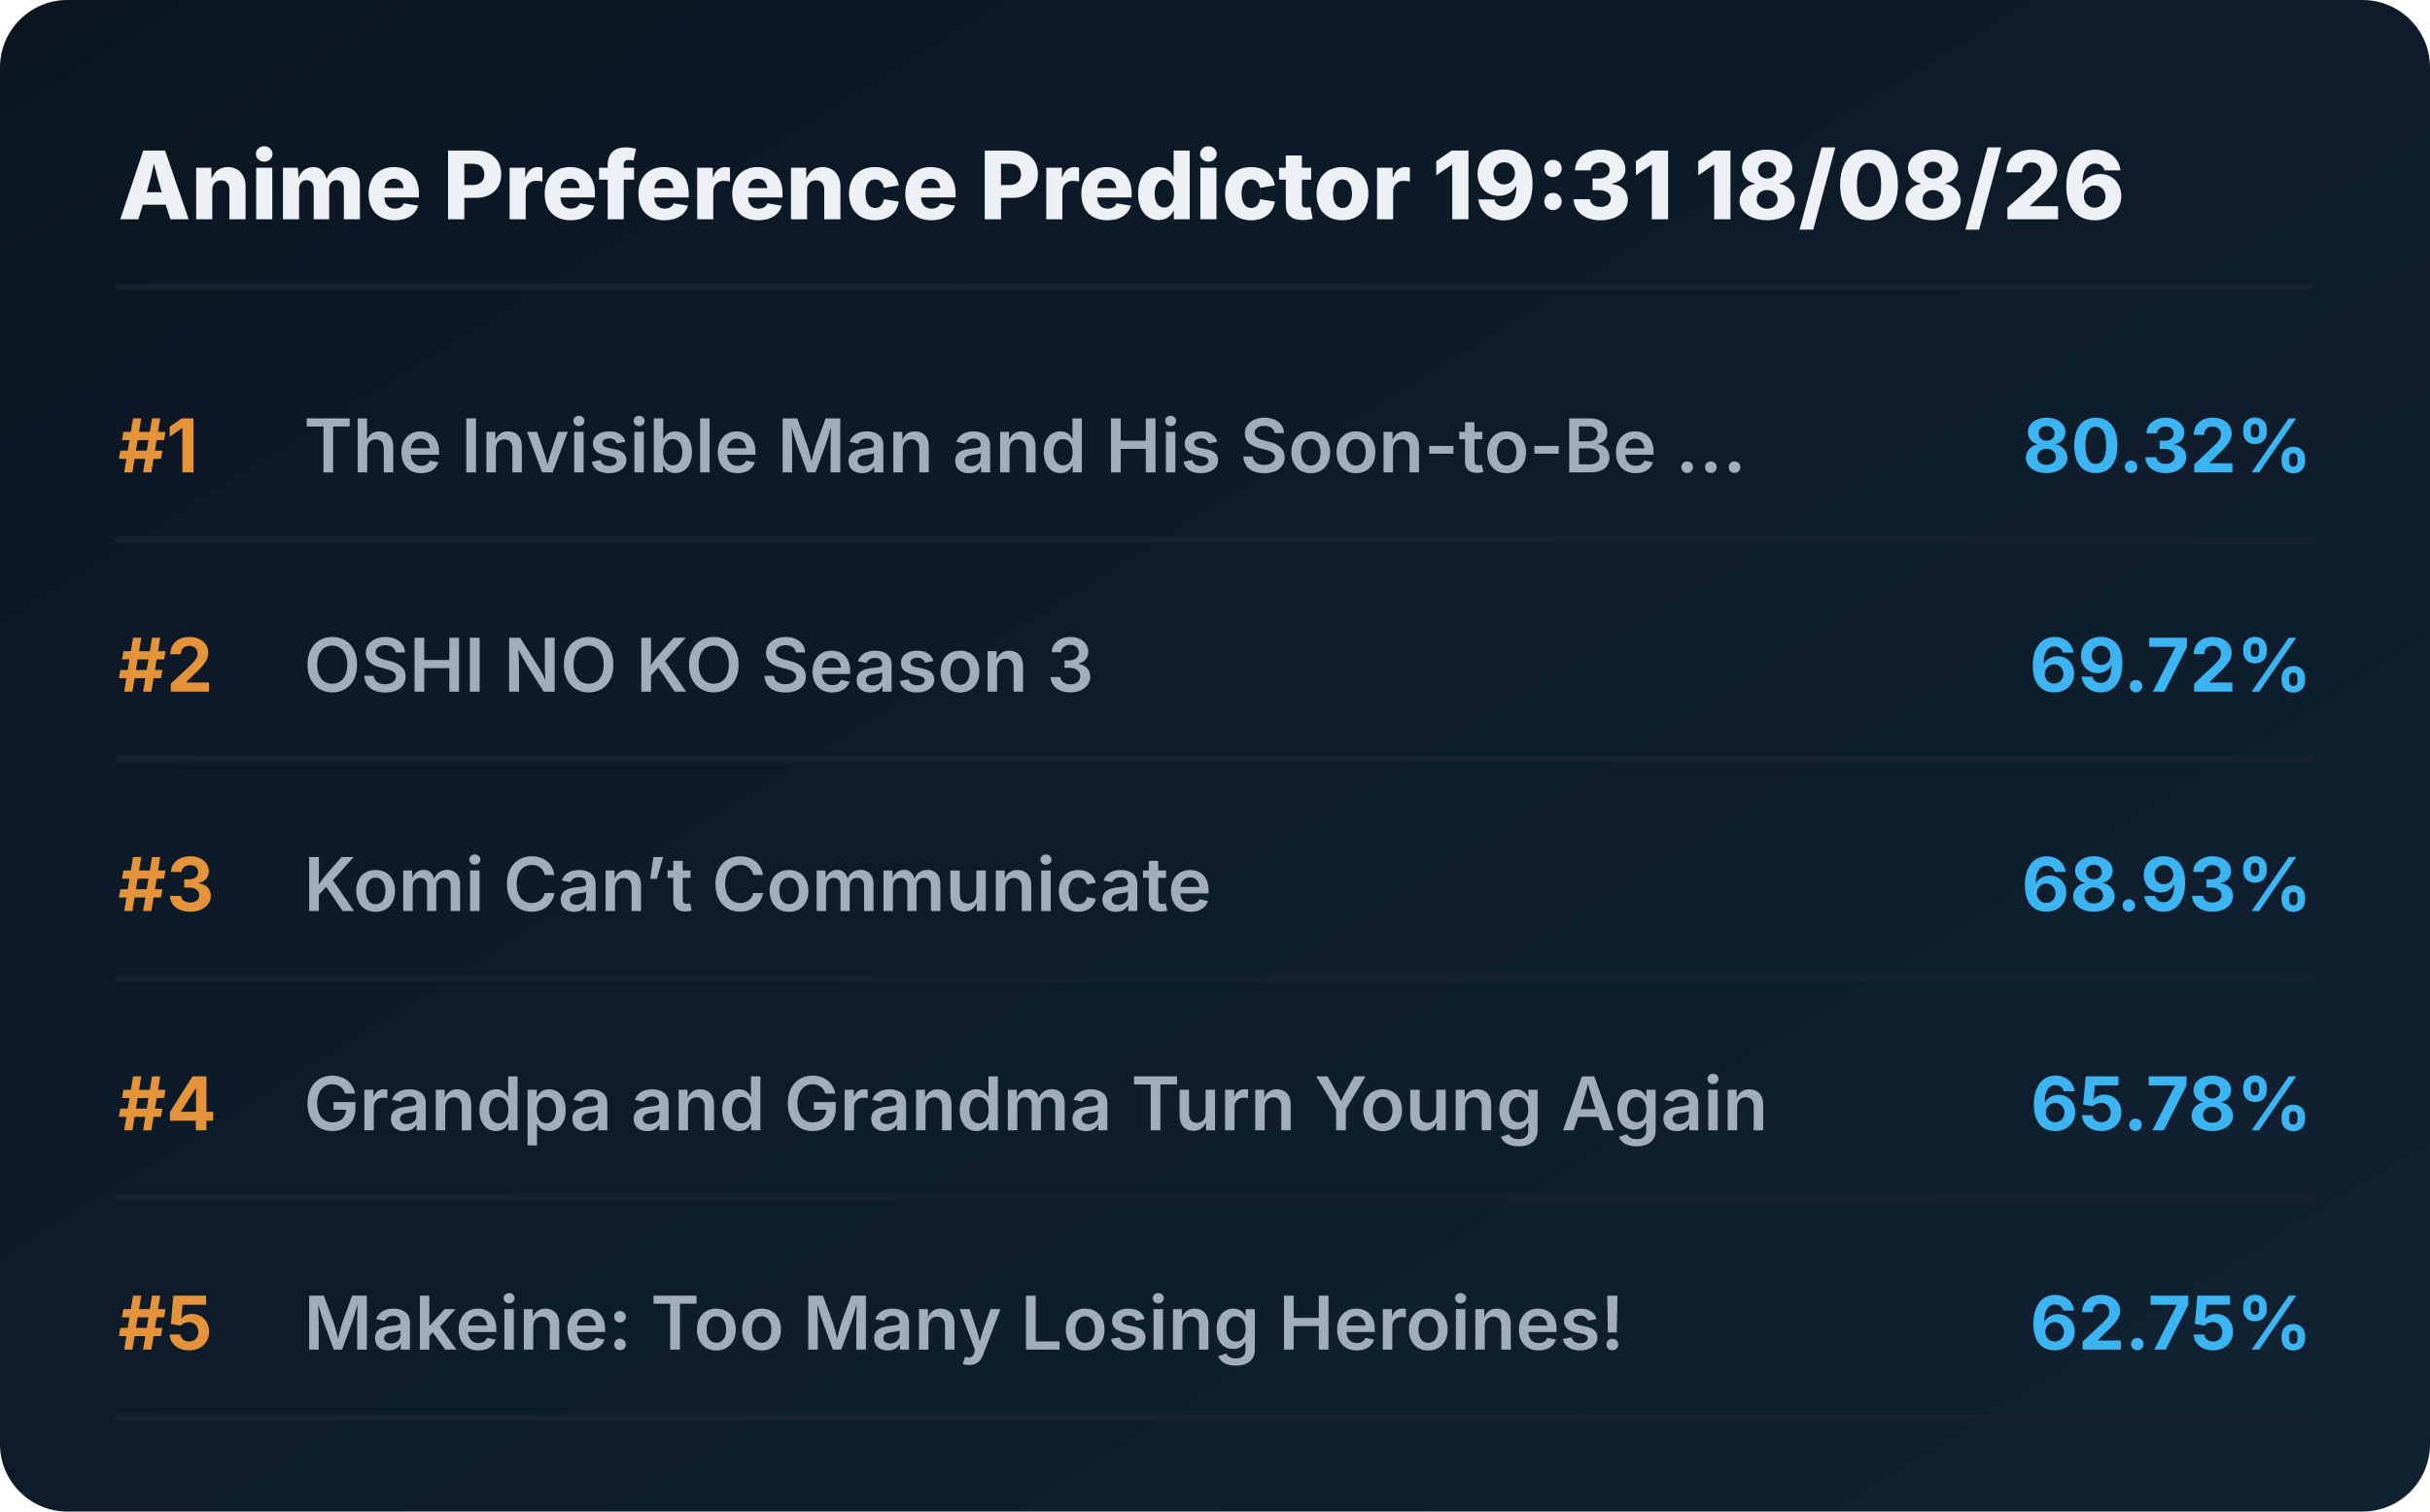
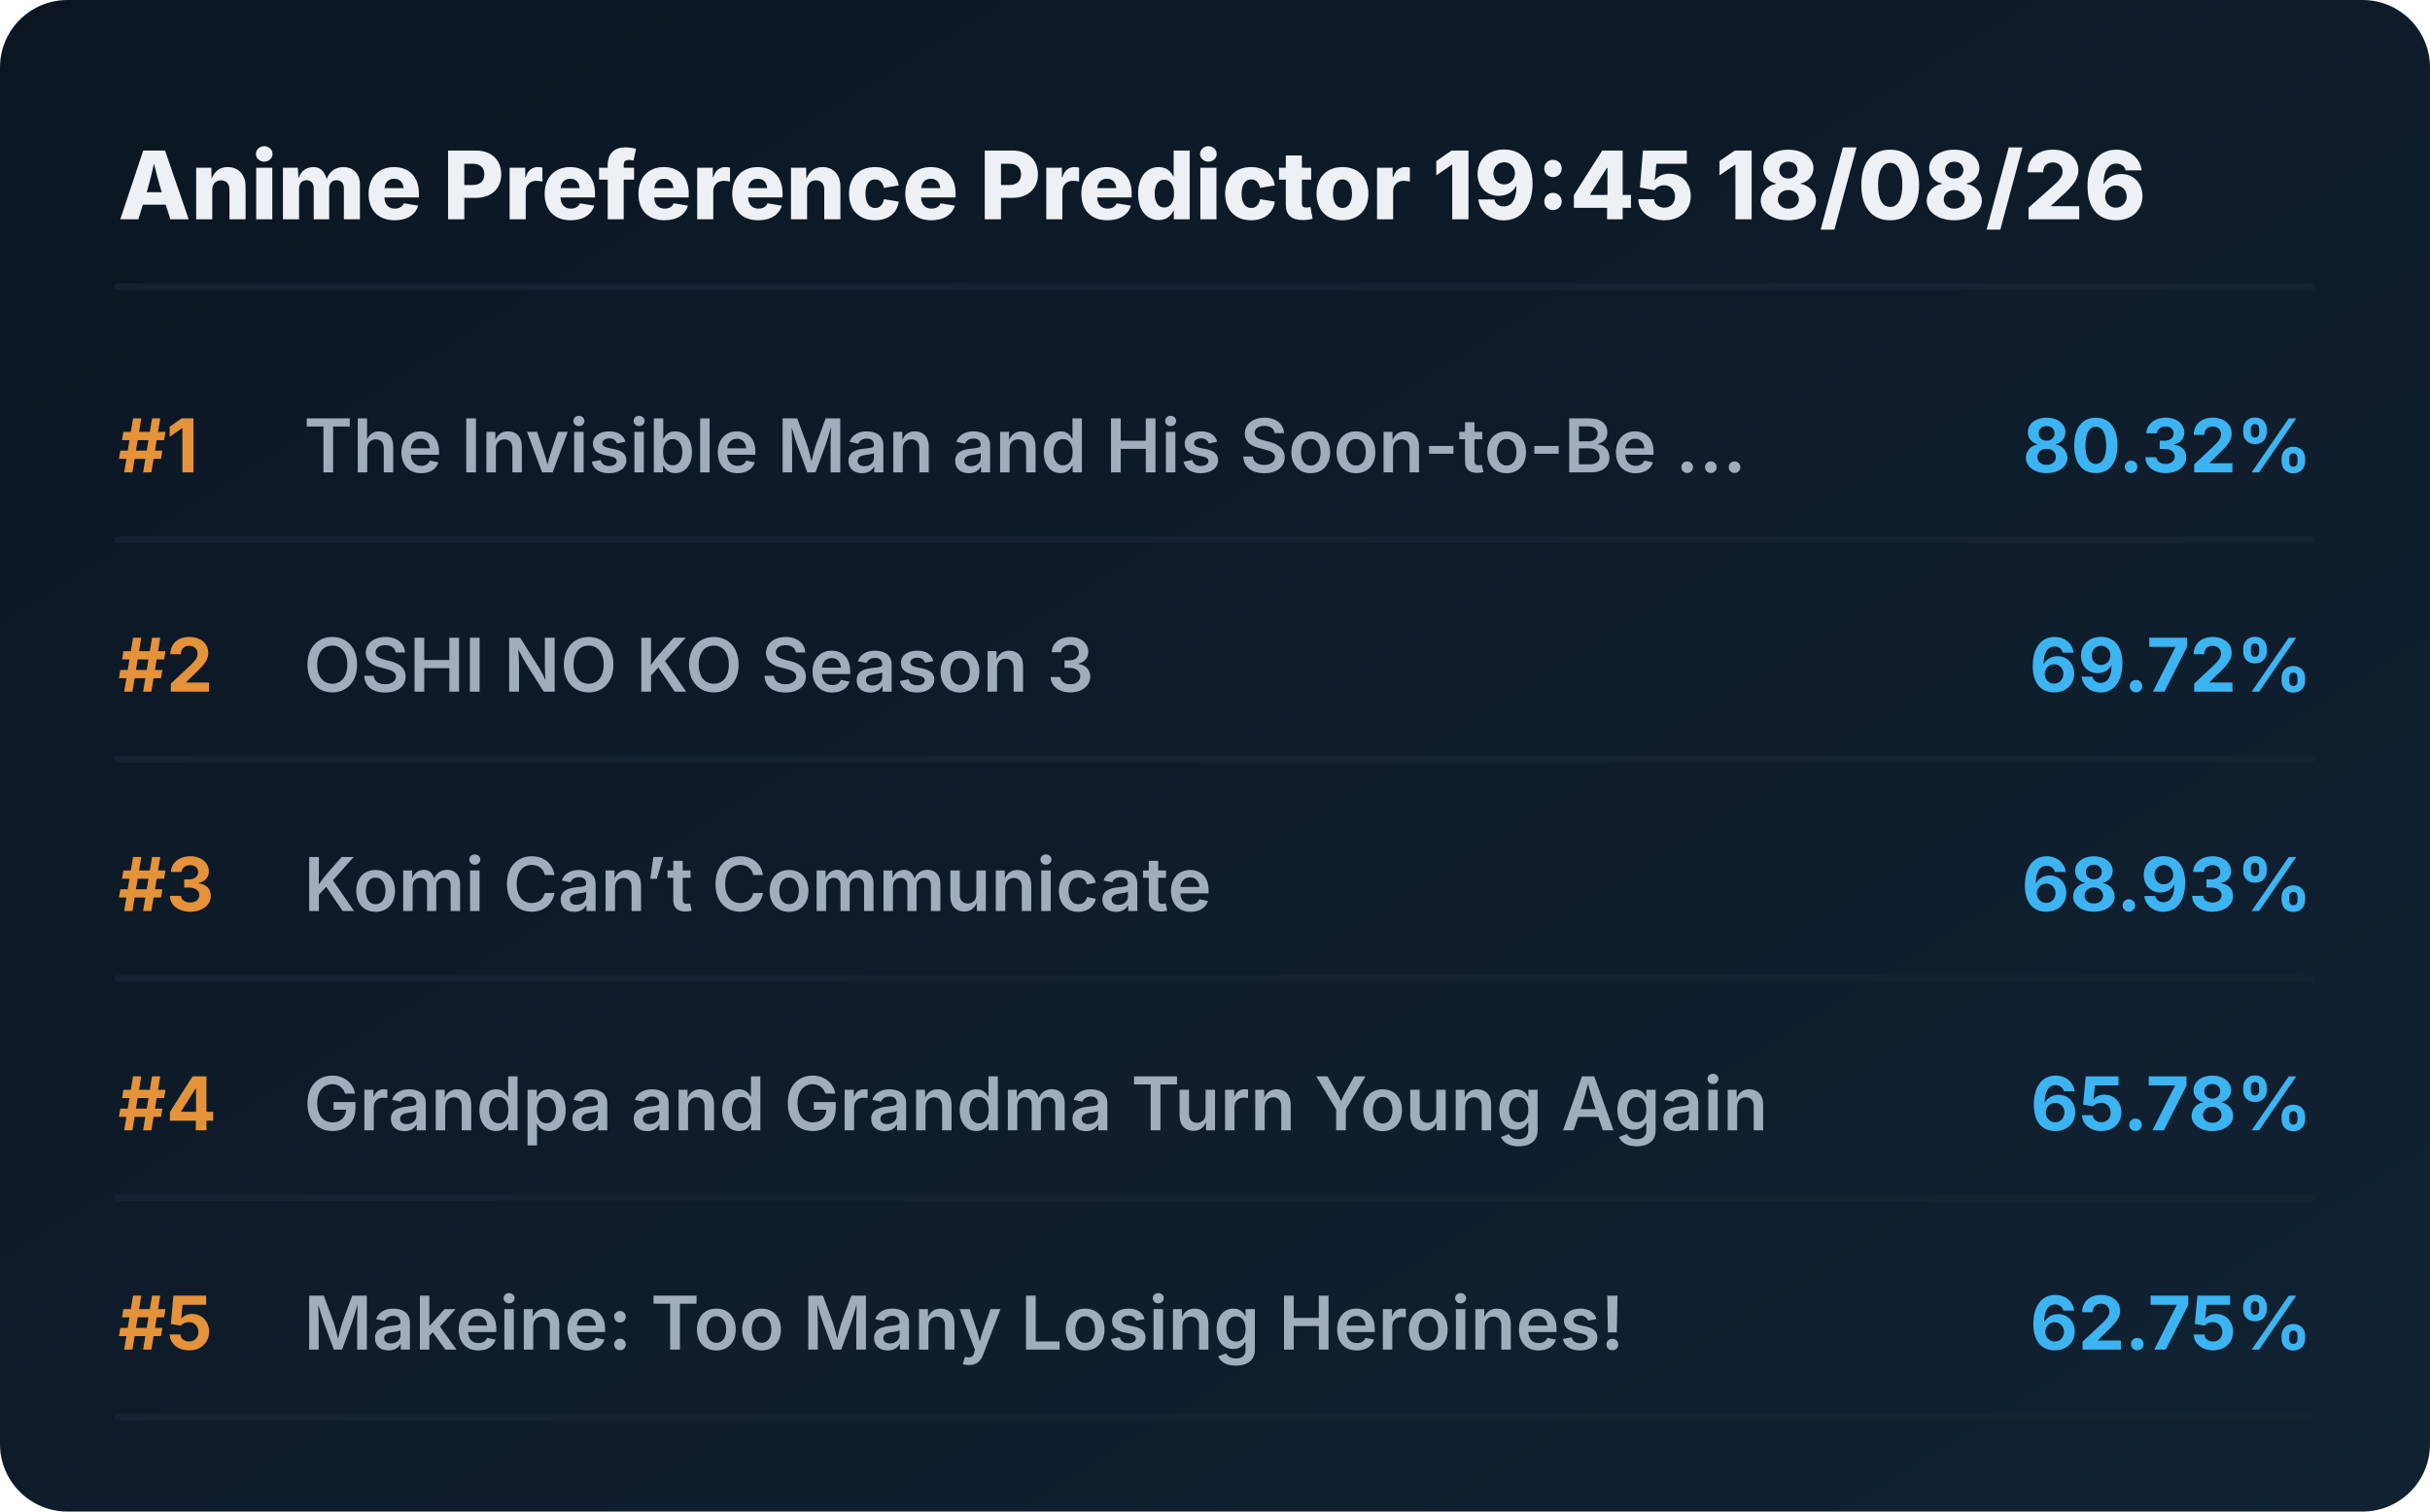
<svg xmlns="http://www.w3.org/2000/svg" viewBox="0 0 720 448" preserveAspectRatio="xMidYMid meet" style="width: 100%; height: auto; max-width: 720px;">
  <defs>
    <linearGradient id="boxGrad" x1="0%" y1="0%" x2="100%" y2="100%">
      <stop offset="0%" stop-color="#0b1622" />
      <stop offset="100%" stop-color="#112233" />
    </linearGradient>
    <clipPath id="titleClip">
      <rect x="90" y="0" width="510" height="100%" />
    </clipPath>
  </defs>
  <style>
    .bg { fill: url(#boxGrad); rx: 20px; }
    .header { font-family: 'Overpass', 'Inter', system-ui, sans-serif; font-weight: 800; font-size: 28px; fill: #edf1f5; }
    .rank { font-family: 'Overpass', 'Inter', system-ui, sans-serif; font-weight: 700; font-size: 22px; fill: #e5933a; }
    .title { font-family: 'Overpass', 'Inter', system-ui, sans-serif; font-weight: 600; font-size: 22px; fill: #9fadbd; }
    .score { font-family: 'Overpass', 'Inter', system-ui, sans-serif; font-weight: 700; font-size: 22px; fill: #3db4f2; }
    .line { stroke: #152232; stroke-width: 2; stroke-linecap: round; }
  </style>
  <rect class="bg" width="720" height="448" />
-   <text x="35" y="65" class="header">Anime Preference Predictor 19:31 18/08/26</text>
+   <text x="35" y="65" class="header">Anime Preference Predictor 19:45 18/08/26</text>
  <line x1="35" y1="85" x2="685" y2="85" class="line" />
  <g transform="translate(0, 0)">
    <text x="35" y="140" class="rank">#1</text>
    <text x="90" y="140" class="title">The Invisible Man and His Soon-to-Be ...</text>
    <text x="685" y="140" class="score" text-anchor="end">80.32%</text>
    <line x1="35" y1="160" x2="685" y2="160" class="line" />
  </g>
  <g transform="translate(0, 65)">
    <text x="35" y="140" class="rank">#2</text>
    <text x="90" y="140" class="title">OSHI NO KO Season 3</text>
    <text x="685" y="140" class="score" text-anchor="end">69.72%</text>
    <line x1="35" y1="160" x2="685" y2="160" class="line" />
  </g>
  <g transform="translate(0, 130)">
    <text x="35" y="140" class="rank">#3</text>
    <text x="90" y="140" class="title">Komi Can’t Communicate</text>
    <text x="685" y="140" class="score" text-anchor="end">68.93%</text>
    <line x1="35" y1="160" x2="685" y2="160" class="line" />
  </g>
  <g transform="translate(0, 195)">
    <text x="35" y="140" class="rank">#4</text>
    <text x="90" y="140" class="title">Grandpa and Grandma Turn Young Again</text>
    <text x="685" y="140" class="score" text-anchor="end">65.78%</text>
    <line x1="35" y1="160" x2="685" y2="160" class="line" />
  </g>
  <g transform="translate(0, 260)">
    <text x="35" y="140" class="rank">#5</text>
    <text x="90" y="140" class="title">Makeine: Too Many Losing Heroines!</text>
    <text x="685" y="140" class="score" text-anchor="end">62.75%</text>
    <line x1="35" y1="160" x2="685" y2="160" class="line" />
  </g>
</svg>
